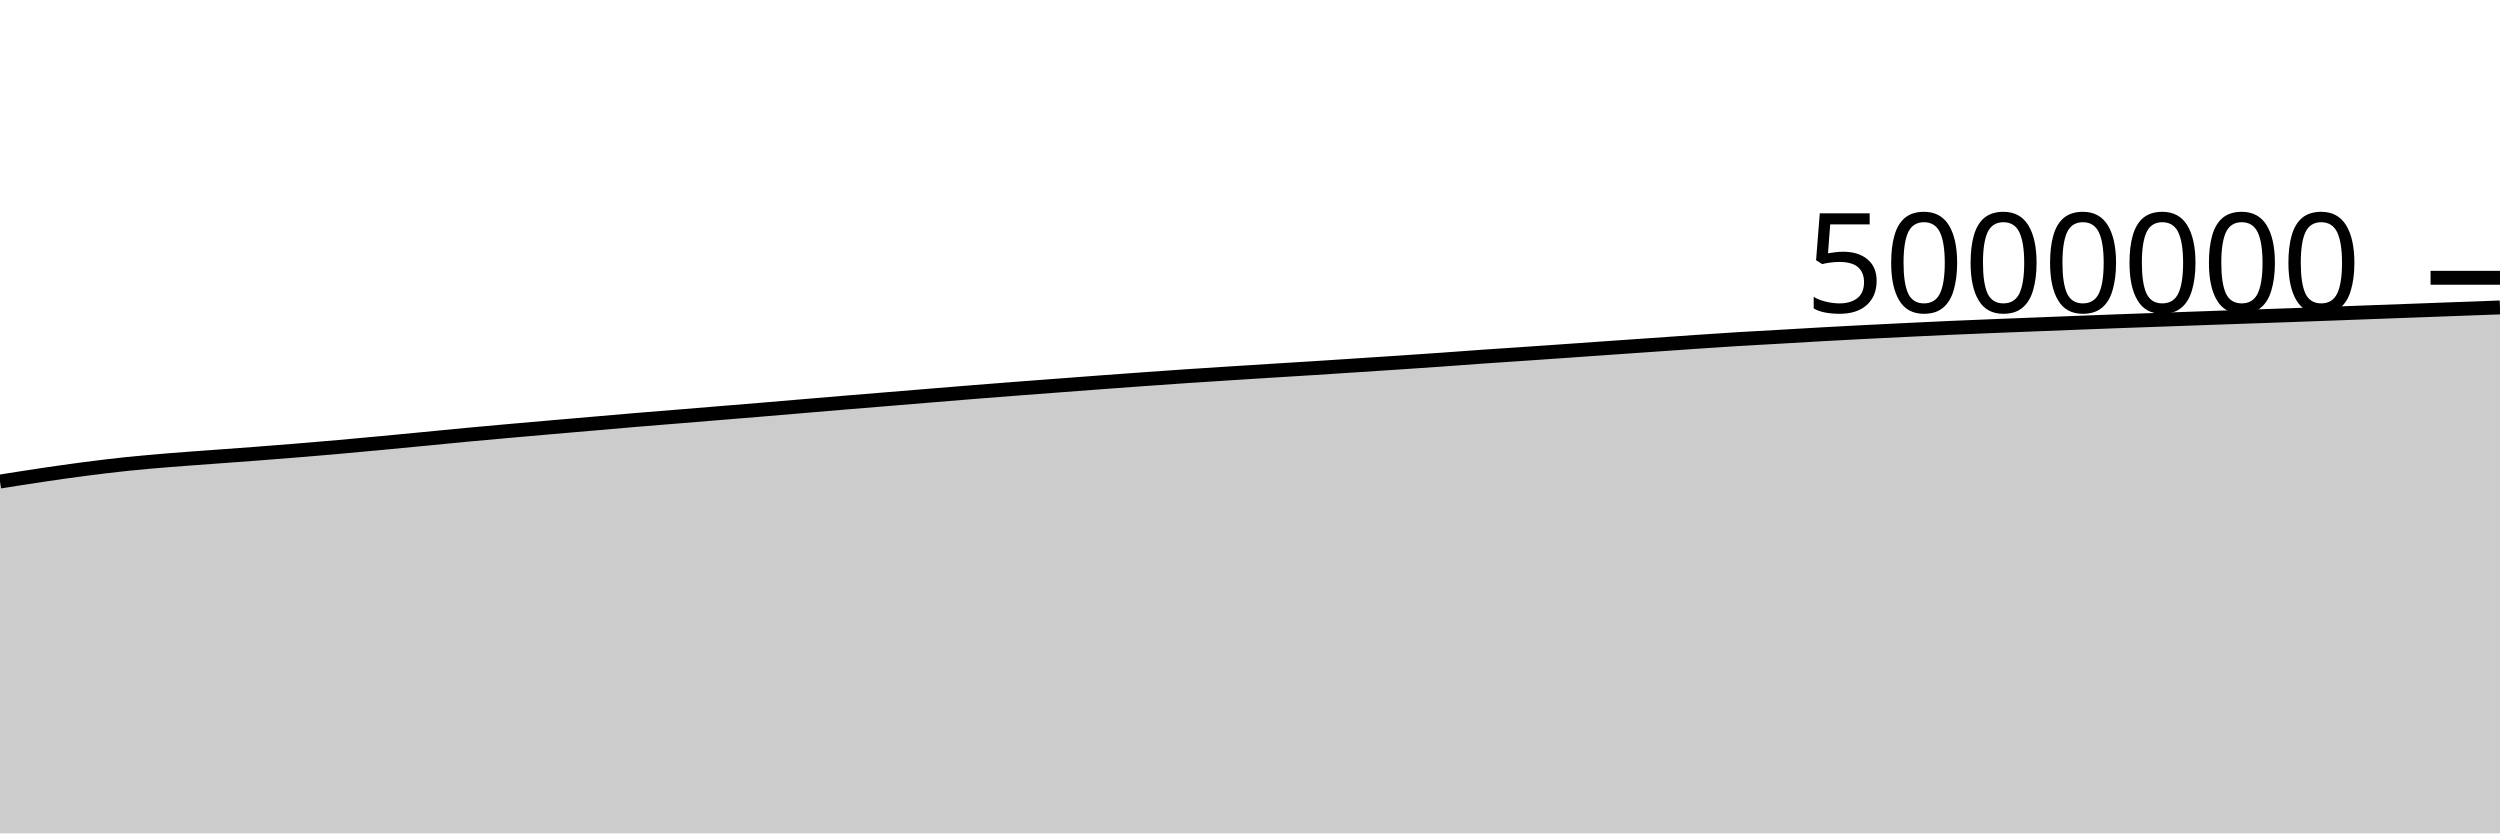
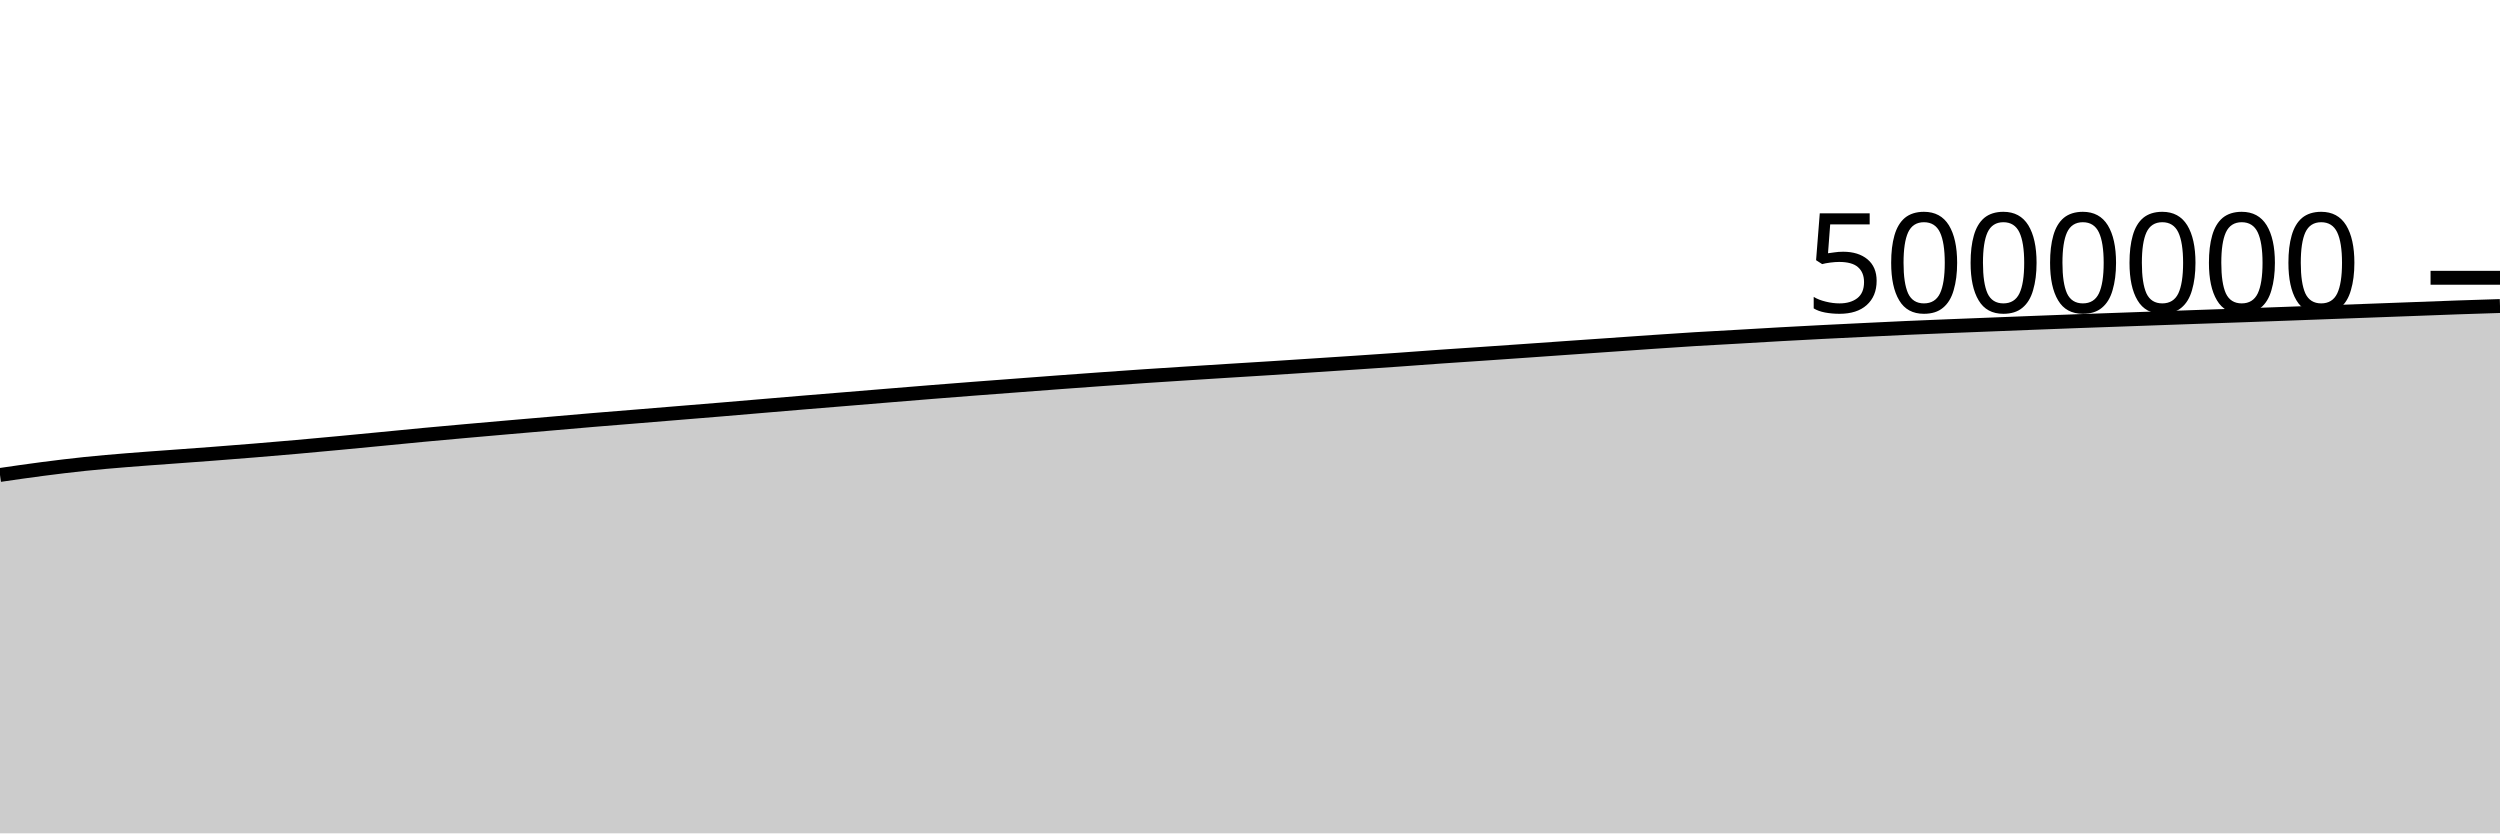
<svg xmlns="http://www.w3.org/2000/svg" viewBox="0 0 180 60">
  <g transform="translate(0,20)">
-     <path class="area" fill="rgba(0, 0, 0, 0.2)" d="M0,14.671C1.017,14.509,2.034,14.347,3.051,14.197C4.068,14.046,5.085,13.9,6.102,13.768C7.119,13.636,8.136,13.512,9.153,13.405C10.169,13.299,11.186,13.214,12.203,13.131C13.22,13.047,14.237,12.978,15.254,12.903C16.271,12.827,17.288,12.755,18.305,12.678C19.322,12.6,20.339,12.52,21.356,12.437C22.373,12.353,23.39,12.268,24.407,12.178C25.424,12.088,26.441,11.993,27.458,11.898C28.475,11.803,29.492,11.704,30.508,11.606C31.525,11.508,32.542,11.406,33.559,11.31C34.576,11.214,35.593,11.124,36.61,11.033C37.627,10.942,38.644,10.854,39.661,10.765C40.678,10.677,41.695,10.59,42.712,10.502C43.729,10.415,44.746,10.323,45.763,10.238C46.78,10.152,47.797,10.074,48.814,9.99C49.831,9.907,50.847,9.822,51.864,9.739C52.881,9.655,53.898,9.574,54.915,9.489C55.932,9.404,56.949,9.316,57.966,9.23C58.983,9.144,60,9.058,61.017,8.973C62.034,8.889,63.051,8.807,64.068,8.723C65.085,8.64,66.102,8.555,67.119,8.471C68.136,8.388,69.153,8.303,70.169,8.222C71.186,8.141,72.203,8.062,73.22,7.983C74.237,7.905,75.254,7.83,76.271,7.753C77.288,7.676,78.305,7.597,79.322,7.522C80.339,7.446,81.356,7.372,82.373,7.3C83.39,7.227,84.407,7.155,85.424,7.086C86.441,7.018,87.458,6.953,88.475,6.888C89.492,6.823,90.508,6.758,91.525,6.695C92.542,6.631,93.559,6.57,94.576,6.506C95.593,6.441,96.61,6.374,97.627,6.307C98.644,6.241,99.661,6.175,100.678,6.107C101.695,6.039,102.712,5.971,103.729,5.899C104.746,5.828,105.763,5.748,106.78,5.677C107.797,5.605,108.814,5.541,109.831,5.471C110.847,5.402,111.864,5.332,112.881,5.26C113.898,5.189,114.915,5.116,115.932,5.045C116.949,4.973,117.966,4.904,118.983,4.833C120,4.763,121.017,4.689,122.034,4.62C123.051,4.55,124.068,4.48,125.085,4.418C126.102,4.356,127.119,4.304,128.136,4.246C129.153,4.188,130.169,4.125,131.186,4.068C132.203,4.012,133.22,3.957,134.237,3.905C135.254,3.853,136.271,3.804,137.288,3.755C138.305,3.706,139.322,3.655,140.339,3.61C141.356,3.565,142.373,3.525,143.39,3.483C144.407,3.442,145.424,3.403,146.441,3.363C147.458,3.322,148.475,3.282,149.492,3.243C150.508,3.203,151.525,3.164,152.542,3.127C153.559,3.089,154.576,3.055,155.593,3.019C156.61,2.983,157.627,2.946,158.644,2.91C159.661,2.874,160.678,2.838,161.695,2.802C162.712,2.767,163.729,2.733,164.746,2.697C165.763,2.661,166.78,2.623,167.797,2.586C168.814,2.549,169.831,2.51,170.847,2.472C171.864,2.435,172.881,2.398,173.898,2.36C174.915,2.323,175.932,2.285,176.949,2.247C177.966,2.21,178.983,2.172,180,2.135L180,40C178.983,40,177.966,40,176.949,40C175.932,40,174.915,40,173.898,40C172.881,40,171.864,40,170.847,40C169.831,40,168.814,40,167.797,40C166.78,40,165.763,40,164.746,40C163.729,40,162.712,40,161.695,40C160.678,40,159.661,40,158.644,40C157.627,40,156.61,40,155.593,40C154.576,40,153.559,40,152.542,40C151.525,40,150.508,40,149.492,40C148.475,40,147.458,40,146.441,40C145.424,40,144.407,40,143.39,40C142.373,40,141.356,40,140.339,40C139.322,40,138.305,40,137.288,40C136.271,40,135.254,40,134.237,40C133.22,40,132.203,40,131.186,40C130.169,40,129.153,40,128.136,40C127.119,40,126.102,40,125.085,40C124.068,40,123.051,40,122.034,40C121.017,40,120,40,118.983,40C117.966,40,116.949,40,115.932,40C114.915,40,113.898,40,112.881,40C111.864,40,110.847,40,109.831,40C108.814,40,107.797,40,106.78,40C105.763,40,104.746,40,103.729,40C102.712,40,101.695,40,100.678,40C99.661,40,98.644,40,97.627,40C96.61,40,95.593,40,94.576,40C93.559,40,92.542,40,91.525,40C90.508,40,89.492,40,88.475,40C87.458,40,86.441,40,85.424,40C84.407,40,83.39,40,82.373,40C81.356,40,80.339,40,79.322,40C78.305,40,77.288,40,76.271,40C75.254,40,74.237,40,73.22,40C72.203,40,71.186,40,70.169,40C69.153,40,68.136,40,67.119,40C66.102,40,65.085,40,64.068,40C63.051,40,62.034,40,61.017,40C60,40,58.983,40,57.966,40C56.949,40,55.932,40,54.915,40C53.898,40,52.881,40,51.864,40C50.847,40,49.831,40,48.814,40C47.797,40,46.78,40,45.763,40C44.746,40,43.729,40,42.712,40C41.695,40,40.678,40,39.661,40C38.644,40,37.627,40,36.61,40C35.593,40,34.576,40,33.559,40C32.542,40,31.525,40,30.508,40C29.492,40,28.475,40,27.458,40C26.441,40,25.424,40,24.407,40C23.39,40,22.373,40,21.356,40C20.339,40,19.322,40,18.305,40C17.288,40,16.271,40,15.254,40C14.237,40,13.22,40,12.203,40C11.186,40,10.169,40,9.153,40C8.136,40,7.119,40,6.102,40C5.085,40,4.068,40,3.051,40C2.034,40,1.017,40,0,40Z" />
-     <path class="line" stroke="black" fill="none" d="M0,14.671C1.017,14.509,2.034,14.347,3.051,14.197C4.068,14.046,5.085,13.9,6.102,13.768C7.119,13.636,8.136,13.512,9.153,13.405C10.169,13.299,11.186,13.214,12.203,13.131C13.22,13.047,14.237,12.978,15.254,12.903C16.271,12.827,17.288,12.755,18.305,12.678C19.322,12.6,20.339,12.52,21.356,12.437C22.373,12.353,23.39,12.268,24.407,12.178C25.424,12.088,26.441,11.993,27.458,11.898C28.475,11.803,29.492,11.704,30.508,11.606C31.525,11.508,32.542,11.406,33.559,11.31C34.576,11.214,35.593,11.124,36.61,11.033C37.627,10.942,38.644,10.854,39.661,10.765C40.678,10.677,41.695,10.59,42.712,10.502C43.729,10.415,44.746,10.323,45.763,10.238C46.78,10.152,47.797,10.074,48.814,9.99C49.831,9.907,50.847,9.822,51.864,9.739C52.881,9.655,53.898,9.574,54.915,9.489C55.932,9.404,56.949,9.316,57.966,9.23C58.983,9.144,60,9.058,61.017,8.973C62.034,8.889,63.051,8.807,64.068,8.723C65.085,8.64,66.102,8.555,67.119,8.471C68.136,8.388,69.153,8.303,70.169,8.222C71.186,8.141,72.203,8.062,73.22,7.983C74.237,7.905,75.254,7.83,76.271,7.753C77.288,7.676,78.305,7.597,79.322,7.522C80.339,7.446,81.356,7.372,82.373,7.3C83.39,7.227,84.407,7.155,85.424,7.086C86.441,7.018,87.458,6.953,88.475,6.888C89.492,6.823,90.508,6.758,91.525,6.695C92.542,6.631,93.559,6.57,94.576,6.506C95.593,6.441,96.61,6.374,97.627,6.307C98.644,6.241,99.661,6.175,100.678,6.107C101.695,6.039,102.712,5.971,103.729,5.899C104.746,5.828,105.763,5.748,106.78,5.677C107.797,5.605,108.814,5.541,109.831,5.471C110.847,5.402,111.864,5.332,112.881,5.26C113.898,5.189,114.915,5.116,115.932,5.045C116.949,4.973,117.966,4.904,118.983,4.833C120,4.763,121.017,4.689,122.034,4.62C123.051,4.55,124.068,4.48,125.085,4.418C126.102,4.356,127.119,4.304,128.136,4.246C129.153,4.188,130.169,4.125,131.186,4.068C132.203,4.012,133.22,3.957,134.237,3.905C135.254,3.853,136.271,3.804,137.288,3.755C138.305,3.706,139.322,3.655,140.339,3.61C141.356,3.565,142.373,3.525,143.39,3.483C144.407,3.442,145.424,3.403,146.441,3.363C147.458,3.322,148.475,3.282,149.492,3.243C150.508,3.203,151.525,3.164,152.542,3.127C153.559,3.089,154.576,3.055,155.593,3.019C156.61,2.983,157.627,2.946,158.644,2.91C159.661,2.874,160.678,2.838,161.695,2.802C162.712,2.767,163.729,2.733,164.746,2.697C165.763,2.661,166.78,2.623,167.797,2.586C168.814,2.549,169.831,2.51,170.847,2.472C171.864,2.435,172.881,2.398,173.898,2.36C174.915,2.323,175.932,2.285,176.949,2.247C177.966,2.21,178.983,2.172,180,2.135" />
+     <path class="area" fill="rgba(0, 0, 0, 0.2)" d="M0,14.197C1.017,14.048,2.034,13.9,3.051,13.768C4.068,13.636,5.085,13.512,6.102,13.405C7.119,13.299,8.136,13.214,9.153,13.131C10.169,13.047,11.186,12.978,12.203,12.903C13.22,12.827,14.237,12.755,15.254,12.678C16.271,12.6,17.288,12.52,18.305,12.437C19.322,12.353,20.339,12.268,21.356,12.178C22.373,12.088,23.39,11.993,24.407,11.898C25.424,11.803,26.441,11.704,27.458,11.606C28.475,11.508,29.492,11.406,30.508,11.31C31.525,11.214,32.542,11.124,33.559,11.033C34.576,10.942,35.593,10.854,36.61,10.765C37.627,10.677,38.644,10.59,39.661,10.502C40.678,10.415,41.695,10.323,42.712,10.238C43.729,10.152,44.746,10.074,45.763,9.99C46.78,9.907,47.797,9.822,48.814,9.739C49.831,9.655,50.847,9.574,51.864,9.489C52.881,9.404,53.898,9.316,54.915,9.23C55.932,9.144,56.949,9.058,57.966,8.973C58.983,8.889,60,8.807,61.017,8.723C62.034,8.64,63.051,8.555,64.068,8.471C65.085,8.388,66.102,8.303,67.119,8.222C68.136,8.141,69.153,8.062,70.169,7.983C71.186,7.905,72.203,7.83,73.22,7.753C74.237,7.676,75.254,7.597,76.271,7.522C77.288,7.446,78.305,7.372,79.322,7.3C80.339,7.227,81.356,7.155,82.373,7.086C83.39,7.018,84.407,6.953,85.424,6.888C86.441,6.823,87.458,6.758,88.475,6.695C89.492,6.631,90.508,6.57,91.525,6.506C92.542,6.441,93.559,6.374,94.576,6.307C95.593,6.241,96.61,6.175,97.627,6.107C98.644,6.039,99.661,5.971,100.678,5.899C101.695,5.828,102.712,5.748,103.729,5.677C104.746,5.605,105.763,5.541,106.78,5.471C107.797,5.402,108.814,5.332,109.831,5.26C110.847,5.189,111.864,5.116,112.881,5.045C113.898,4.973,114.915,4.904,115.932,4.833C116.949,4.763,117.966,4.689,118.983,4.62C120,4.55,121.017,4.48,122.034,4.418C123.051,4.356,124.068,4.304,125.085,4.246C126.102,4.188,127.119,4.125,128.136,4.068C129.153,4.012,130.169,3.957,131.186,3.905C132.203,3.853,133.22,3.804,134.237,3.755C135.254,3.706,136.271,3.655,137.288,3.61C138.305,3.565,139.322,3.525,140.339,3.483C141.356,3.442,142.373,3.403,143.39,3.363C144.407,3.322,145.424,3.282,146.441,3.243C147.458,3.203,148.475,3.164,149.492,3.127C150.508,3.089,151.525,3.055,152.542,3.019C153.559,2.983,154.576,2.946,155.593,2.91C156.61,2.874,157.627,2.838,158.644,2.802C159.661,2.767,160.678,2.733,161.695,2.697C162.712,2.661,163.729,2.623,164.746,2.586C165.763,2.549,166.78,2.51,167.797,2.472C168.814,2.435,169.831,2.398,170.847,2.36C171.864,2.323,172.881,2.285,173.898,2.247C174.915,2.21,175.932,2.169,176.949,2.133C177.966,2.098,178.983,2.066,180,2.034L180,40C178.983,40,177.966,40,176.949,40C175.932,40,174.915,40,173.898,40C172.881,40,171.864,40,170.847,40C169.831,40,168.814,40,167.797,40C166.78,40,165.763,40,164.746,40C163.729,40,162.712,40,161.695,40C160.678,40,159.661,40,158.644,40C157.627,40,156.61,40,155.593,40C154.576,40,153.559,40,152.542,40C151.525,40,150.508,40,149.492,40C148.475,40,147.458,40,146.441,40C145.424,40,144.407,40,143.39,40C142.373,40,141.356,40,140.339,40C139.322,40,138.305,40,137.288,40C136.271,40,135.254,40,134.237,40C133.22,40,132.203,40,131.186,40C130.169,40,129.153,40,128.136,40C127.119,40,126.102,40,125.085,40C124.068,40,123.051,40,122.034,40C121.017,40,120,40,118.983,40C117.966,40,116.949,40,115.932,40C114.915,40,113.898,40,112.881,40C111.864,40,110.847,40,109.831,40C108.814,40,107.797,40,106.78,40C105.763,40,104.746,40,103.729,40C102.712,40,101.695,40,100.678,40C99.661,40,98.644,40,97.627,40C96.61,40,95.593,40,94.576,40C93.559,40,92.542,40,91.525,40C90.508,40,89.492,40,88.475,40C87.458,40,86.441,40,85.424,40C84.407,40,83.39,40,82.373,40C81.356,40,80.339,40,79.322,40C78.305,40,77.288,40,76.271,40C75.254,40,74.237,40,73.22,40C72.203,40,71.186,40,70.169,40C69.153,40,68.136,40,67.119,40C66.102,40,65.085,40,64.068,40C63.051,40,62.034,40,61.017,40C60,40,58.983,40,57.966,40C56.949,40,55.932,40,54.915,40C53.898,40,52.881,40,51.864,40C50.847,40,49.831,40,48.814,40C47.797,40,46.78,40,45.763,40C44.746,40,43.729,40,42.712,40C41.695,40,40.678,40,39.661,40C38.644,40,37.627,40,36.61,40C35.593,40,34.576,40,33.559,40C32.542,40,31.525,40,30.508,40C29.492,40,28.475,40,27.458,40C26.441,40,25.424,40,24.407,40C23.39,40,22.373,40,21.356,40C20.339,40,19.322,40,18.305,40C17.288,40,16.271,40,15.254,40C14.237,40,13.22,40,12.203,40C11.186,40,10.169,40,9.153,40C8.136,40,7.119,40,6.102,40C5.085,40,4.068,40,3.051,40C2.034,40,1.017,40,0,40Z" />
+     <path class="line" stroke="black" fill="none" d="M0,14.197C1.017,14.048,2.034,13.9,3.051,13.768C4.068,13.636,5.085,13.512,6.102,13.405C7.119,13.299,8.136,13.214,9.153,13.131C10.169,13.047,11.186,12.978,12.203,12.903C13.22,12.827,14.237,12.755,15.254,12.678C16.271,12.6,17.288,12.52,18.305,12.437C19.322,12.353,20.339,12.268,21.356,12.178C22.373,12.088,23.39,11.993,24.407,11.898C25.424,11.803,26.441,11.704,27.458,11.606C28.475,11.508,29.492,11.406,30.508,11.31C31.525,11.214,32.542,11.124,33.559,11.033C34.576,10.942,35.593,10.854,36.61,10.765C37.627,10.677,38.644,10.59,39.661,10.502C40.678,10.415,41.695,10.323,42.712,10.238C43.729,10.152,44.746,10.074,45.763,9.99C46.78,9.907,47.797,9.822,48.814,9.739C49.831,9.655,50.847,9.574,51.864,9.489C52.881,9.404,53.898,9.316,54.915,9.23C55.932,9.144,56.949,9.058,57.966,8.973C58.983,8.889,60,8.807,61.017,8.723C62.034,8.64,63.051,8.555,64.068,8.471C65.085,8.388,66.102,8.303,67.119,8.222C68.136,8.141,69.153,8.062,70.169,7.983C71.186,7.905,72.203,7.83,73.22,7.753C74.237,7.676,75.254,7.597,76.271,7.522C77.288,7.446,78.305,7.372,79.322,7.3C80.339,7.227,81.356,7.155,82.373,7.086C83.39,7.018,84.407,6.953,85.424,6.888C86.441,6.823,87.458,6.758,88.475,6.695C89.492,6.631,90.508,6.57,91.525,6.506C92.542,6.441,93.559,6.374,94.576,6.307C95.593,6.241,96.61,6.175,97.627,6.107C98.644,6.039,99.661,5.971,100.678,5.899C101.695,5.828,102.712,5.748,103.729,5.677C104.746,5.605,105.763,5.541,106.78,5.471C107.797,5.402,108.814,5.332,109.831,5.26C110.847,5.189,111.864,5.116,112.881,5.045C113.898,4.973,114.915,4.904,115.932,4.833C116.949,4.763,117.966,4.689,118.983,4.62C120,4.55,121.017,4.48,122.034,4.418C123.051,4.356,124.068,4.304,125.085,4.246C126.102,4.188,127.119,4.125,128.136,4.068C129.153,4.012,130.169,3.957,131.186,3.905C132.203,3.853,133.22,3.804,134.237,3.755C135.254,3.706,136.271,3.655,137.288,3.61C138.305,3.565,139.322,3.525,140.339,3.483C141.356,3.442,142.373,3.403,143.39,3.363C144.407,3.322,145.424,3.282,146.441,3.243C147.458,3.203,148.475,3.164,149.492,3.127C150.508,3.089,151.525,3.055,152.542,3.019C153.559,2.983,154.576,2.946,155.593,2.91C156.61,2.874,157.627,2.838,158.644,2.802C159.661,2.767,160.678,2.733,161.695,2.697C162.712,2.661,163.729,2.623,164.746,2.586C165.763,2.549,166.78,2.51,167.797,2.472C168.814,2.435,169.831,2.398,170.847,2.36C171.864,2.323,172.881,2.285,173.898,2.247C174.915,2.21,175.932,2.169,176.949,2.133C177.966,2.098,178.983,2.066,180,2.034" />
    <path class="axis-ceiling" stroke-width="1" stroke="black" fill="none" d="M175,0L180,0" />
    <text class="axis-ceiling-label" font-family="sans-serif" text-anchor="end" font-size="10px" x="170" y="2.5">5000000</text>
  </g>
</svg>
